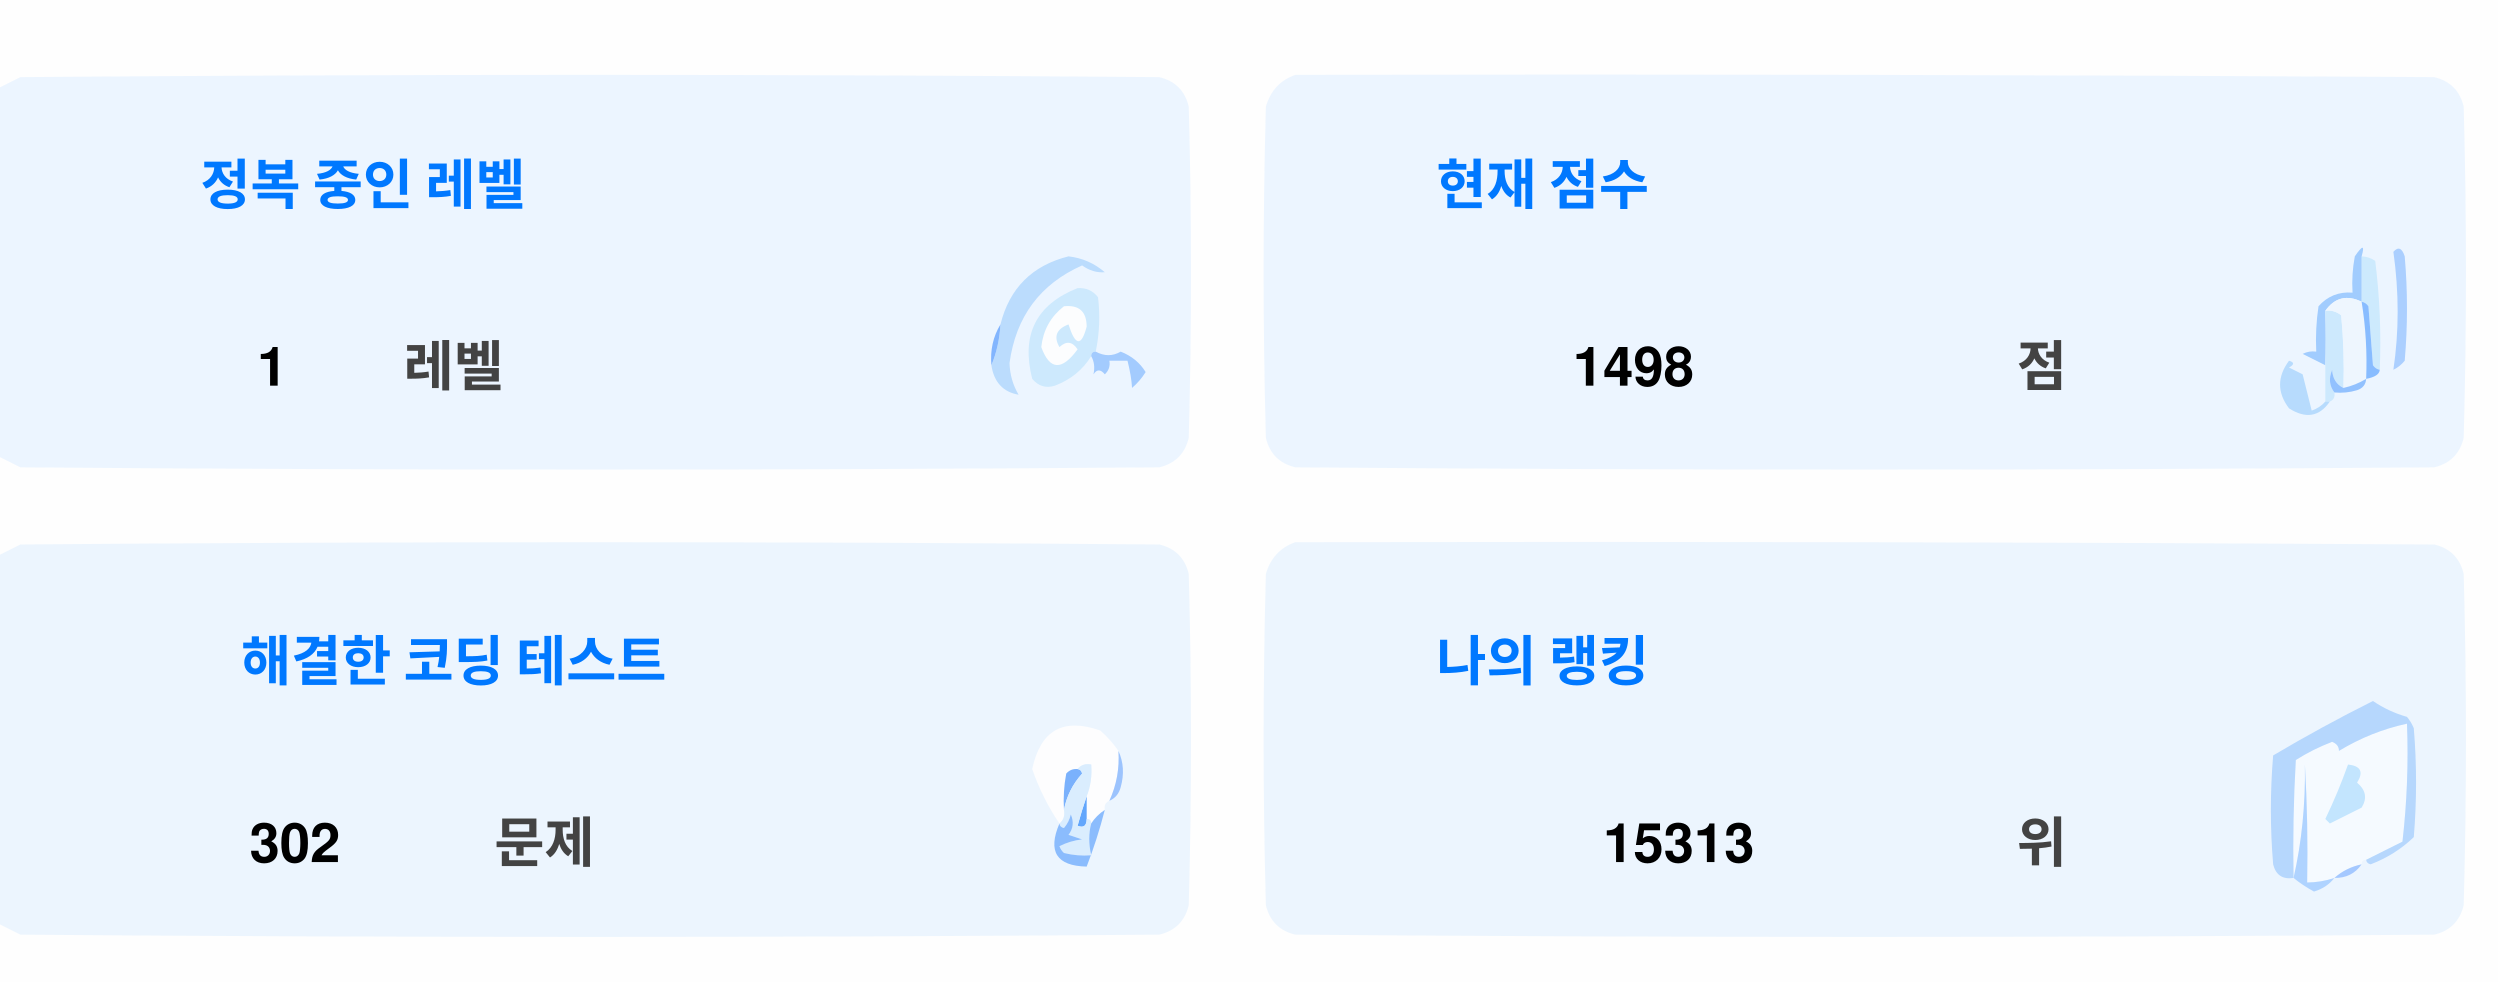
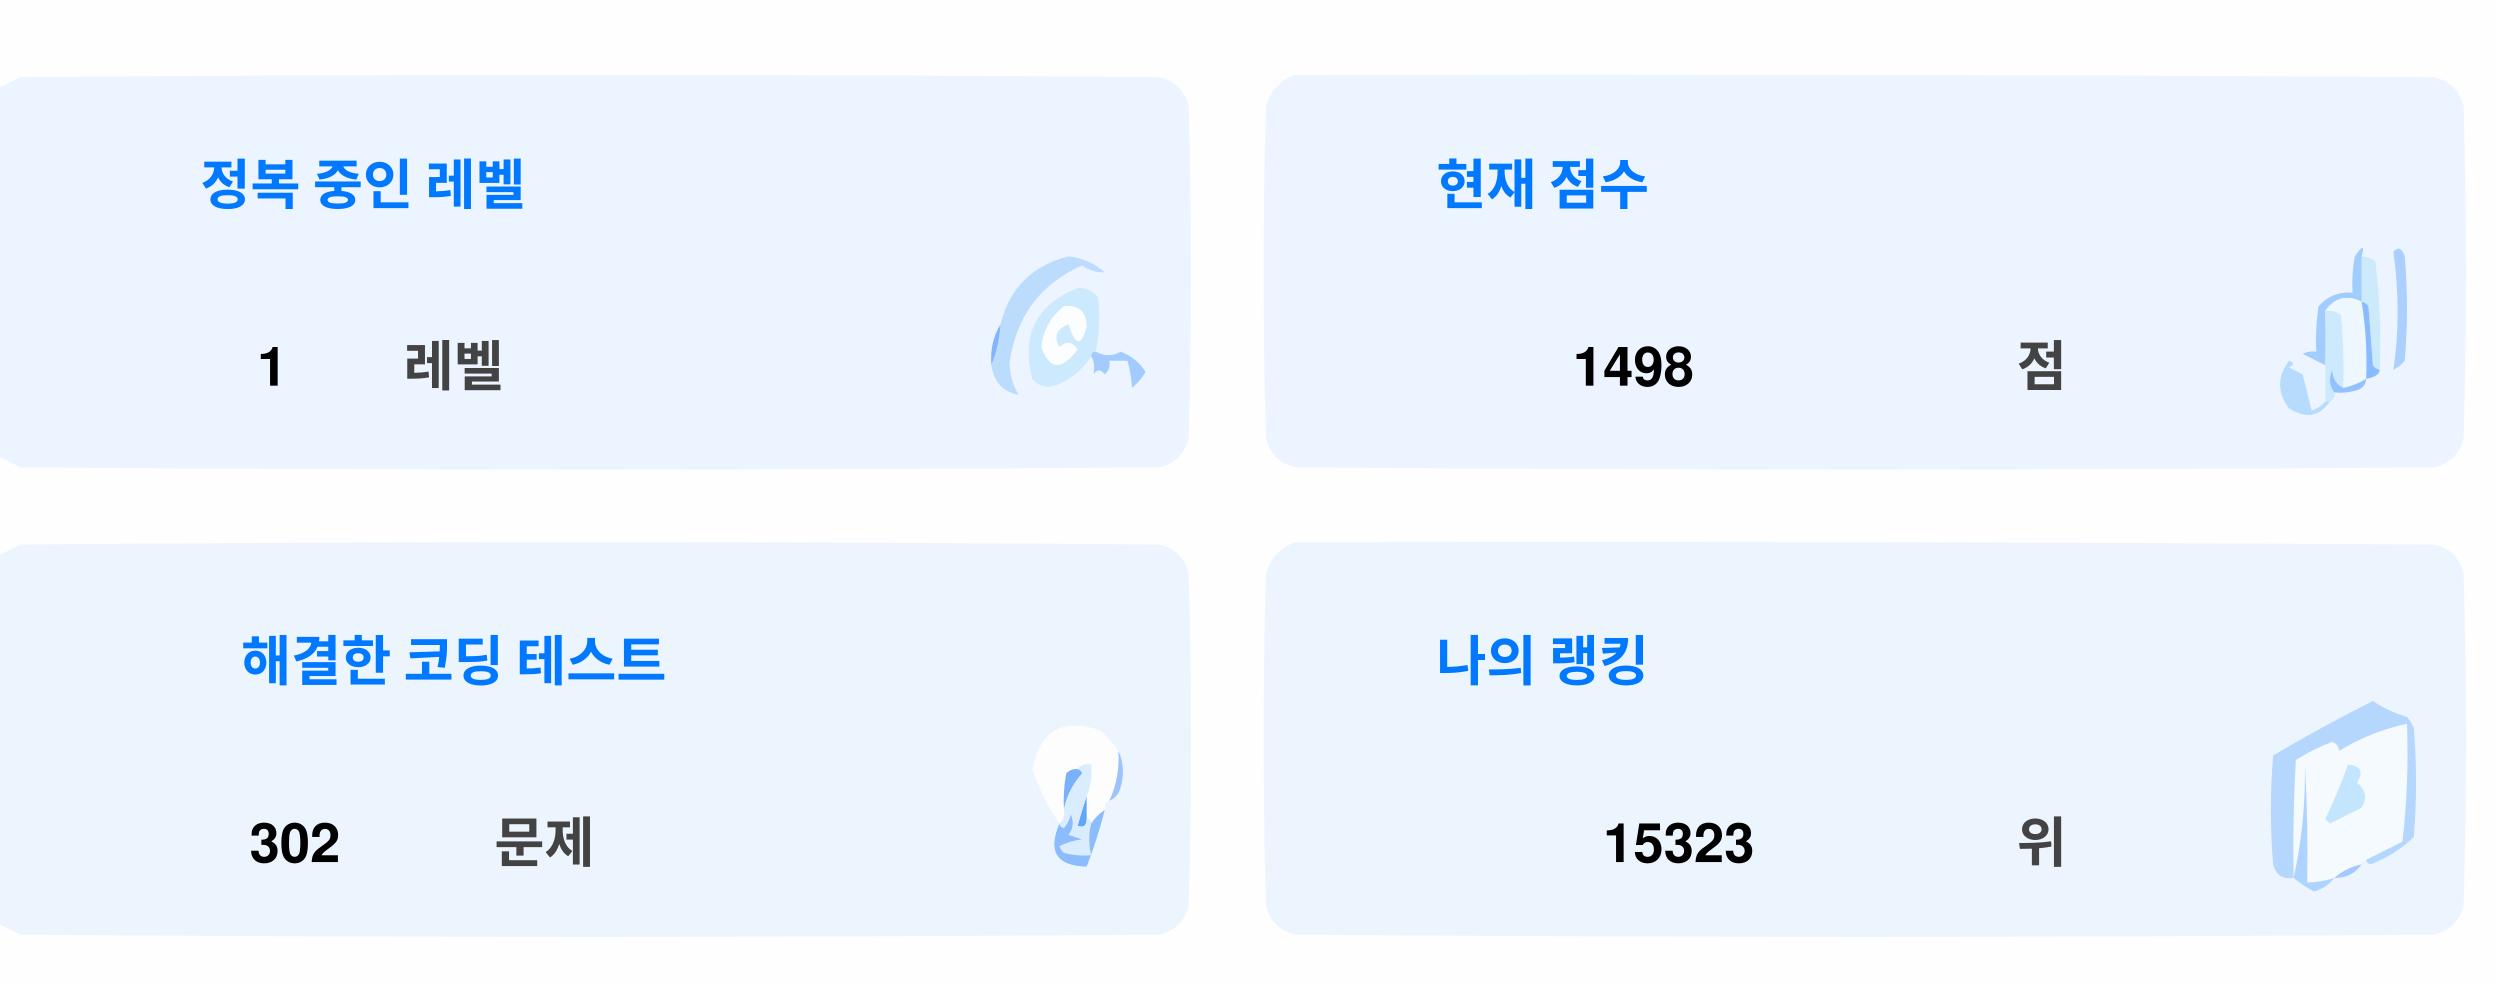
<svg xmlns="http://www.w3.org/2000/svg" version="1.1" width="551px" height="217px" style="shape-rendering:geometricPrecision; text-rendering:geometricPrecision; image-rendering:optimizeQuality; fill-rule:evenodd; clip-rule:evenodd">
  <style>.title {fill: #434343;font-size: 1rem;line-height: 1.5rem;font-weight: bold;font-family: -apple-system, BlinkMacSystemFont, Segoe UI, Helvetica, Arial, sans-serif, Apple Color Emoji, Segoe UI Emoji;}.desc {fill: #434343;font-size: 2.5rem;font-weight: bold;line-height: 1.5rem;font-family: -apple-system, BlinkMacSystemFont, Segoe UI, Helvetica, Arial, sans-serif, Apple Color Emoji, Segoe UI Emoji;}.desc-2 {fill: #434343;font-size: 1rem;font-weight: bold;line-height: 1.5rem;font-family: -apple-system, BlinkMacSystemFont, Segoe UI, Helvetica, Arial, sans-serif, Apple Color Emoji, Segoe UI Emoji;}.text, .desc {animation: twinkling 4s ease-in-out infinite;}@keyframes twinkling {40% { opacity: 1; }50% { opacity: 0.5; }60% { opacity: 1; }70% { opacity: 0.5; }80% { opacity: 1; }}</style>
  <g>
    <path style="opacity:1" fill="#fefefe" d="M -0.5,-0.5 C 183.167,-0.5 366.833,-0.5 550.5,-0.5C 550.5,71.833 550.5,144.167 550.5,216.5C 366.833,216.5 183.167,216.5 -0.5,216.5C -0.5,212.167 -0.5,207.833 -0.5,203.5C 1.14,204.32 2.807,205.153 4.5,206C 88.167,206.667 171.833,206.667 255.5,206C 259,205.167 261.167,203 262,199.5C 262.667,175.167 262.667,150.833 262,126.5C 261.167,123 259,120.833 255.5,120C 171.833,119.333 88.167,119.333 4.5,120C 2.807,120.847 1.14,121.68 -0.5,122.5C -0.5,115.167 -0.5,107.833 -0.5,100.5C 1.14,101.32 2.807,102.153 4.5,103C 88.167,103.667 171.833,103.667 255.5,103C 259,102.167 261.167,100 262,96.5C 262.667,72.167 262.667,47.833 262,23.5C 261.167,20 259,17.833 255.5,17C 171.833,16.333 88.167,16.333 4.5,17C 2.807,17.847 1.14,18.68 -0.5,19.5C -0.5,12.833 -0.5,6.167 -0.5,-0.5 Z" />
  </g>
  <g>
    <path style="opacity:1" fill="#ecf5ff" d="M -0.5,100.5 C -0.5,73.5 -0.5,46.5 -0.5,19.5C 1.14,18.68 2.807,17.847 4.5,17C 88.167,16.333 171.833,16.333 255.5,17C 259,17.833 261.167,20 262,23.5C 262.667,47.833 262.667,72.167 262,96.5C 261.167,100 259,102.167 255.5,103C 171.833,103.667 88.167,103.667 4.5,103C 2.807,102.153 1.14,101.32 -0.5,100.5 Z" />
  </g>
  <g>
    <path style="opacity:1" fill="#ecf5ff" d="M 285.5,16.5 C 369.167,16.333 452.834,16.5 536.5,17C 540,17.833 542.167,20 543,23.5C 543.667,47.833 543.667,72.167 543,96.5C 542.167,100 540,102.167 536.5,103C 452.833,103.667 369.167,103.667 285.5,103C 282,102.167 279.833,100 279,96.5C 278.333,72.167 278.333,47.833 279,23.5C 280.018,19.985 282.185,17.652 285.5,16.5 Z" />
  </g>
  <g>
    <path style="opacity:1" fill="#cdeafd" d="M 520.5,56.5 C 521.583,56.539 522.583,56.873 523.5,57.5C 524.498,65.472 524.831,73.472 524.5,81.5C 523.883,81.389 523.383,81.056 523,80.5C 522.667,76.167 522.333,71.833 522,67.5C 521.617,66.944 521.117,66.611 520.5,66.5C 520.5,63.167 520.5,59.833 520.5,56.5 Z" />
  </g>
  <g>
    <path style="opacity:1" fill="#abcfff" d="M 527.5,55.5 C 528.566,54.308 529.399,54.641 530,56.5C 530.667,64.167 530.667,71.833 530,79.5C 529.311,80.357 528.478,81.023 527.5,81.5C 528.758,73.08 528.758,64.414 527.5,55.5 Z" />
  </g>
  <g>
    <path style="opacity:1" fill="#bbdcfd" d="M 218.5,80.5 C 219.657,77.727 220.324,74.727 220.5,71.5C 222.49,63.51 227.49,58.51 235.5,56.5C 238.528,56.847 241.194,58.014 243.5,60C 241.744,60.141 240.078,59.641 238.5,58.5C 229.247,62.607 223.914,69.773 222.5,80C 222.565,82.526 223.232,84.859 224.5,87C 221.07,86.397 219.07,84.231 218.5,80.5 Z" />
  </g>
  <g>
    <path style="opacity:1" fill="#cde9fd" d="M 241.5,77.5 C 240.833,77.5 240.5,77.833 240.5,78.5C 238.628,81.529 235.961,83.695 232.5,85C 230.536,85.624 228.869,85.124 227.5,83.5C 225.021,73.791 228.354,67.124 237.5,63.5C 239.374,63.39 240.874,64.056 242,65.5C 242.497,69.524 242.331,73.524 241.5,77.5 Z" />
  </g>
  <g>
    <path style="opacity:1" fill="#fcfdfe" d="M 234.5,67.5 C 237.826,67.162 239.493,68.662 239.5,72C 238.334,76.434 237,76.267 235.5,71.5C 232.832,72.515 232.166,74.182 233.5,76.5C 235.017,75.089 236.351,75.256 237.5,77C 234.006,81.771 231.34,81.605 229.5,76.5C 229.904,72.771 231.571,69.771 234.5,67.5 Z" />
  </g>
  <g>
    <path style="opacity:1" fill="#a1ccfe" d="M 520.5,56.5 C 520.5,59.833 520.5,63.167 520.5,66.5C 517.238,64.922 514.572,65.589 512.5,68.5C 512.617,72.81 512.617,76.81 512.5,80.5C 510.86,79.68 509.193,78.847 507.5,78C 508.448,77.517 509.448,77.35 510.5,77.5C 510.335,74.15 510.502,70.817 511,67.5C 512.995,65.253 515.495,64.253 518.5,64.5C 518.336,61.813 518.503,59.146 519,56.5C 520.731,53.969 521.231,53.969 520.5,56.5 Z" />
  </g>
  <g>
    <path style="opacity:1" fill="#cde9fd" d="M 512.5,68.5 C 513.822,68.33 514.989,68.663 516,69.5C 516.499,74.823 516.666,80.156 516.5,85.5C 514.955,84.77 514.122,83.437 514,81.5C 513.22,83.387 513.387,85.054 514.5,86.5C 514.672,87.492 514.338,88.158 513.5,88.5C 513.167,88.5 512.833,88.5 512.5,88.5C 512.5,85.833 512.5,83.167 512.5,80.5C 512.617,76.81 512.617,72.81 512.5,68.5 Z" />
  </g>
  <g>
    <path style="opacity:1" fill="#eef6fe" d="M 520.5,66.5 C 521.407,72.106 521.74,77.773 521.5,83.5C 519.95,84.441 518.284,85.108 516.5,85.5C 516.666,80.156 516.499,74.823 516,69.5C 514.989,68.663 513.822,68.33 512.5,68.5C 514.572,65.589 517.238,64.922 520.5,66.5 Z" />
  </g>
  <g>
    <path style="opacity:1" fill="#88bcff" d="M 520.5,66.5 C 521.117,66.611 521.617,66.944 522,67.5C 522.333,71.833 522.667,76.167 523,80.5C 523.383,81.056 523.883,81.389 524.5,81.5C 524.445,82.469 523.445,83.136 521.5,83.5C 521.74,77.773 521.407,72.106 520.5,66.5 Z" />
  </g>
  <g>
    <path style="opacity:1" fill="#82b5fe" d="M 220.5,71.5 C 220.324,74.727 219.657,77.727 218.5,80.5C 218.215,77.171 218.882,74.171 220.5,71.5 Z" />
  </g>
  <g>
    <path style="opacity:1" fill="#a3cbfe" d="M 240.5,78.5 C 240.5,77.833 240.833,77.5 241.5,77.5C 243.391,78.536 245.224,78.536 247,77.5C 249.391,78.429 251.225,79.929 252.5,82C 251.681,83.319 250.681,84.486 249.5,85.5C 249.409,83.777 249.075,81.777 248.5,79.5C 247.167,79.5 245.833,79.5 244.5,79.5C 244.719,80.675 244.386,81.675 243.5,82.5C 242.575,81.359 241.741,81.359 241,82.5C 241.331,80.981 241.164,79.648 240.5,78.5 Z" />
  </g>
  <g>
    <path style="opacity:1" fill="#b7dbfd" d="M 512.5,88.5 C 512.833,88.5 513.167,88.5 513.5,88.5C 511.199,91.857 508.199,92.357 504.5,90C 501.872,86.535 501.872,83.035 504.5,79.5C 505.696,79.846 505.696,80.346 504.5,81C 505.5,81.5 506.5,82 507.5,82.5C 508.167,85.167 508.833,87.833 509.5,90.5C 510.739,90.058 511.739,89.391 512.5,88.5 Z" />
  </g>
  <g>
    <path style="opacity:1" fill="#92c1fe" d="M 516.5,85.5 C 518.284,85.108 519.95,84.441 521.5,83.5C 521.423,84.75 520.756,85.583 519.5,86C 517.866,86.493 516.199,86.66 514.5,86.5C 513.387,85.054 513.22,83.387 514,81.5C 514.122,83.437 514.955,84.77 516.5,85.5 Z" />
  </g>
  <g>
    <path style="opacity:1" fill="#ecf5fe" d="M -0.5,203.5 C -0.5,176.5 -0.5,149.5 -0.5,122.5C 1.14,121.68 2.807,120.847 4.5,120C 88.167,119.333 171.833,119.333 255.5,120C 259,120.833 261.167,123 262,126.5C 262.667,150.833 262.667,175.167 262,199.5C 261.167,203 259,205.167 255.5,206C 171.833,206.667 88.167,206.667 4.5,206C 2.807,205.153 1.14,204.32 -0.5,203.5 Z" />
  </g>
  <g>
    <path style="opacity:1" fill="#ecf5fe" d="M 285.5,119.5 C 369.167,119.333 452.834,119.5 536.5,120C 540,120.833 542.167,123 543,126.5C 543.667,150.833 543.667,175.167 543,199.5C 542.167,203 540,205.167 536.5,206C 452.833,206.667 369.167,206.667 285.5,206C 282,205.167 279.833,203 279,199.5C 278.333,175.167 278.333,150.833 279,126.5C 280.018,122.985 282.185,120.652 285.5,119.5 Z" />
  </g>
  <g>
    <path style="opacity:1" fill="#fdfdfe" d="M 246.5,165.5 C 246.758,169.367 246.092,173.034 244.5,176.5C 243.662,176.842 243.328,177.508 243.5,178.5C 242.272,179.306 241.272,180.306 240.5,181.5C 240.5,180.833 240.167,180.5 239.5,180.5C 239.5,178.833 239.5,177.167 239.5,175.5C 240.369,173.283 240.702,170.95 240.5,168.5C 239.209,168.263 238.209,168.596 237.5,169.5C 236.504,169.414 235.671,169.748 235,170.5C 234.503,173.146 234.336,175.813 234.5,178.5C 234.737,179.791 234.404,180.791 233.5,181.5C 230.986,177.806 228.986,173.806 227.5,169.5C 229.309,160.957 234.309,158.124 242.5,161C 244.07,162.397 245.404,163.897 246.5,165.5 Z" />
  </g>
  <g>
    <path style="opacity:1" fill="#f5faff" d="M 521.5,189.5 C 520.833,189.5 520.5,189.833 520.5,190.5C 518.181,190.992 516.181,191.992 514.5,193.5C 512.565,194.15 510.565,194.483 508.5,194.5C 508.666,185.827 508.5,177.16 508,168.5C 508.141,177.227 507.308,185.56 505.5,193.5C 505.334,184.827 505.5,176.16 506,167.5C 508.527,165.903 511.194,164.57 514,163.5C 515.011,163.892 515.511,164.559 515.5,165.5C 520.21,162.641 525.21,160.641 530.5,159.5C 530.831,168.192 530.498,176.859 529.5,185.5C 526.807,186.847 524.14,188.18 521.5,189.5 Z" />
  </g>
  <g>
    <path style="opacity:1" fill="#b6d7fd" d="M 521.5,189.5 C 524.14,188.18 526.807,186.847 529.5,185.5C 530.498,176.859 530.831,168.192 530.5,159.5C 525.21,160.641 520.21,162.641 515.5,165.5C 515.511,164.559 515.011,163.892 514,163.5C 511.194,164.57 508.527,165.903 506,167.5C 505.5,176.16 505.334,184.827 505.5,193.5C 503.089,193.863 501.589,192.863 501,190.5C 500.333,182.5 500.333,174.5 501,166.5C 508.173,162.246 515.507,158.246 523,154.5C 525.304,156.068 527.804,157.235 530.5,158C 531.126,158.75 531.626,159.584 532,160.5C 532.667,168.5 532.667,176.5 532,184.5C 529.292,187.111 526.125,189.111 522.5,190.5C 521.893,190.376 521.56,190.043 521.5,189.5 Z" />
  </g>
  <g>
    <path style="opacity:1" fill="#c3e5fe" d="M 517.5,168.5 C 520.317,168.801 520.984,170.134 519.5,172.5C 521.439,174.122 521.772,175.956 520.5,178C 518.167,179.167 515.833,180.333 513.5,181.5C 513.167,181.167 512.833,180.833 512.5,180.5C 514.414,176.515 516.081,172.515 517.5,168.5 Z" />
  </g>
  <g>
    <path style="opacity:1" fill="#7ab1fc" d="M 237.5,169.5 C 238.043,169.56 238.376,169.893 238.5,170.5C 236.395,172.836 235.062,175.503 234.5,178.5C 234.336,175.813 234.503,173.146 235,170.5C 235.671,169.748 236.504,169.414 237.5,169.5 Z" />
  </g>
  <g>
    <path style="opacity:1" fill="#afd3ff" d="M 514.5,193.5 C 513.378,194.947 511.878,195.947 510,196.5C 508.348,195.601 506.848,194.601 505.5,193.5C 507.308,185.56 508.141,177.227 508,168.5C 508.5,177.16 508.666,185.827 508.5,194.5C 510.565,194.483 512.565,194.15 514.5,193.5 Z" />
  </g>
  <g>
    <path style="opacity:1" fill="#9cc3fd" d="M 246.5,165.5 C 247.634,167.966 247.801,170.633 247,173.5C 246.623,174.942 245.79,175.942 244.5,176.5C 246.092,173.034 246.758,169.367 246.5,165.5 Z" />
  </g>
  <g>
    <path style="opacity:1" fill="#62a6fc" d="M 239.5,175.5 C 239.5,177.167 239.5,178.833 239.5,180.5C 239.483,182.028 238.816,182.528 237.5,182C 238.117,179.723 238.784,177.556 239.5,175.5 Z" />
  </g>
  <g>
    <path style="opacity:1" fill="#daedfe" d="M 237.5,169.5 C 238.209,168.596 239.209,168.263 240.5,168.5C 240.702,170.95 240.369,173.283 239.5,175.5C 238.784,177.556 238.117,179.723 237.5,182C 238.816,182.528 239.483,182.028 239.5,180.5C 240.167,180.5 240.5,180.833 240.5,181.5C 239.918,183.669 239.918,186.002 240.5,188.5C 238.473,188.662 236.473,188.495 234.5,188C 234.043,187.586 233.709,187.086 233.5,186.5C 235.078,185.702 236.744,185.202 238.5,185C 237.5,184.667 236.5,184.333 235.5,184C 236.554,182.612 236.72,181.112 236,179.5C 235.751,180.624 235.251,181.624 234.5,182.5C 233.893,182.376 233.56,182.043 233.5,181.5C 234.404,180.791 234.737,179.791 234.5,178.5C 235.062,175.503 236.395,172.836 238.5,170.5C 238.376,169.893 238.043,169.56 237.5,169.5 Z" />
  </g>
  <g>
    <path style="opacity:1" fill="#8bbcfd" d="M 243.5,178.5 C 242.395,182.803 241.062,186.969 239.5,191C 232.857,190.847 230.857,187.68 233.5,181.5C 233.56,182.043 233.893,182.376 234.5,182.5C 235.251,181.624 235.751,180.624 236,179.5C 236.72,181.112 236.554,182.612 235.5,184C 236.5,184.333 237.5,184.667 238.5,185C 236.744,185.202 235.078,185.702 233.5,186.5C 233.709,187.086 234.043,187.586 234.5,188C 236.473,188.495 238.473,188.662 240.5,188.5C 239.918,186.002 239.918,183.669 240.5,181.5C 241.272,180.306 242.272,179.306 243.5,178.5 Z" />
  </g>
  <g>
    <path style="opacity:1" fill="#a4c8ff" d="M 520.5,190.5 C 519.089,192.539 517.089,193.539 514.5,193.5C 516.181,191.992 518.181,190.992 520.5,190.5 Z" />
  </g>
  <text text-anchor="middle" x="80" y="45" class="title" style="fill:#0078ff;" stroke="#none" stroke-width="1">정복 중인 레벨</text>
  <text text-anchor="middle" x="60" y="85" class="desc" style="fill:#000000;" stroke="#none" stroke-width="1">1</text>
  <text text-anchor="middle" x="100" y="85" class="desc-2" style="fill:#434343;" stroke="#none" stroke-width="1">레벨</text>
  <text text-anchor="middle" x="340" y="45" class="title" style="fill:#0078ff;" stroke="#none" stroke-width="1">현재 점수</text>
  <text text-anchor="middle" x="360" y="85" class="desc" style="fill:#000000;" stroke="#none" stroke-width="1">1498</text>
  <text text-anchor="middle" x="450" y="85" class="desc-2" style="fill:#434343;" stroke="#none" stroke-width="1">점</text>
  <text text-anchor="middle" x="100" y="150" class="title" style="fill:#0078ff;" stroke="#none" stroke-width="1">해결한 코딩 테스트</text>
  <text text-anchor="middle" x="65" y="190" class="desc" style="fill:#000000;" stroke="#none" stroke-width="1">302</text>
  <text text-anchor="middle" x="120" y="190" class="desc-2" style="fill:#434343;" stroke="#none" stroke-width="1">문제</text>
  <text text-anchor="middle" x="340" y="150" class="title" style="fill:#0078ff;" stroke="#none" stroke-width="1">나의 랭킹</text>
-   <text text-anchor="middle" x="370" y="190" class="desc" style="fill:#000000;" stroke="#none" stroke-width="1">15313</text>
+   <text text-anchor="middle" x="370" y="190" class="desc" style="fill:#000000;" stroke="#none" stroke-width="1">15323</text>
  <text text-anchor="middle" x="450" y="190" class="desc-2" style="fill:#434343;" stroke="#none" stroke-width="1">위</text>
</svg>
